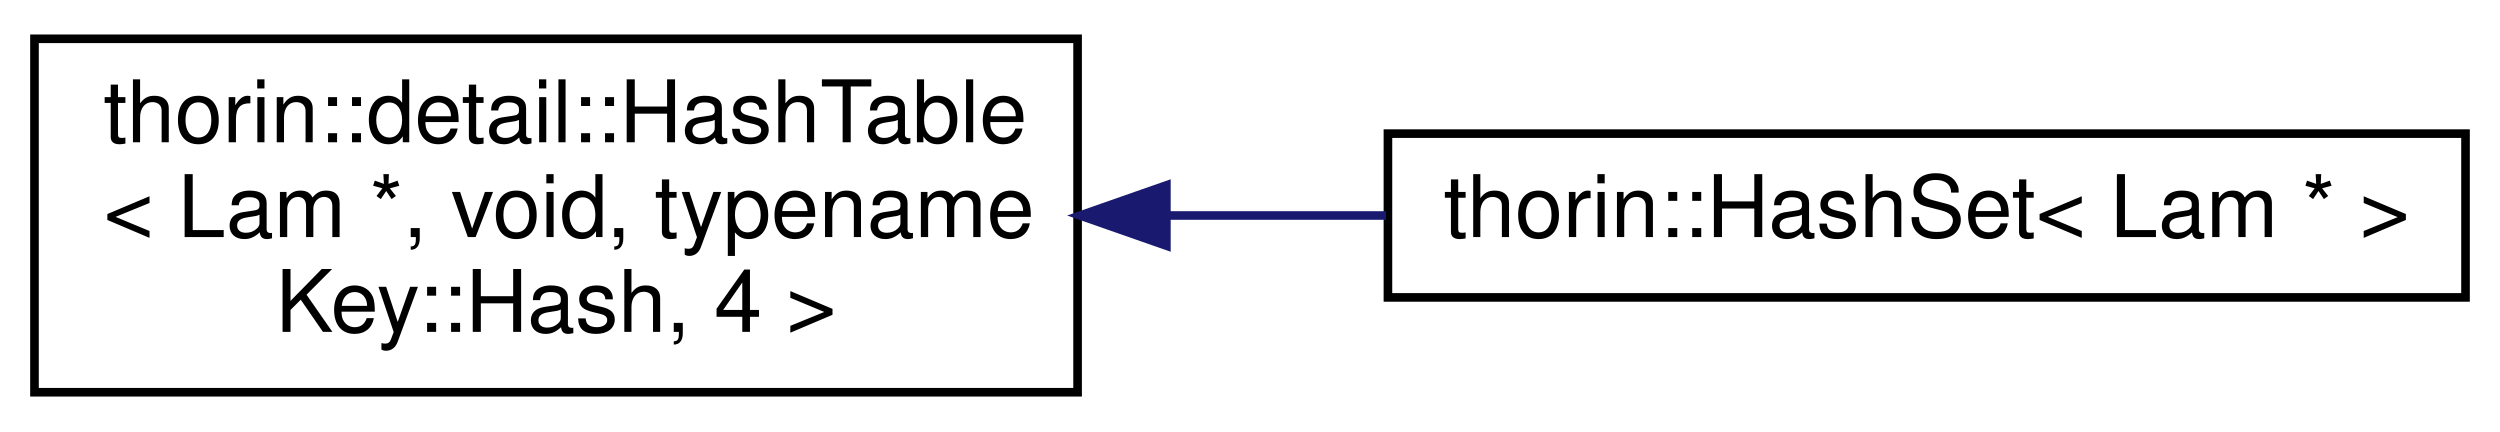
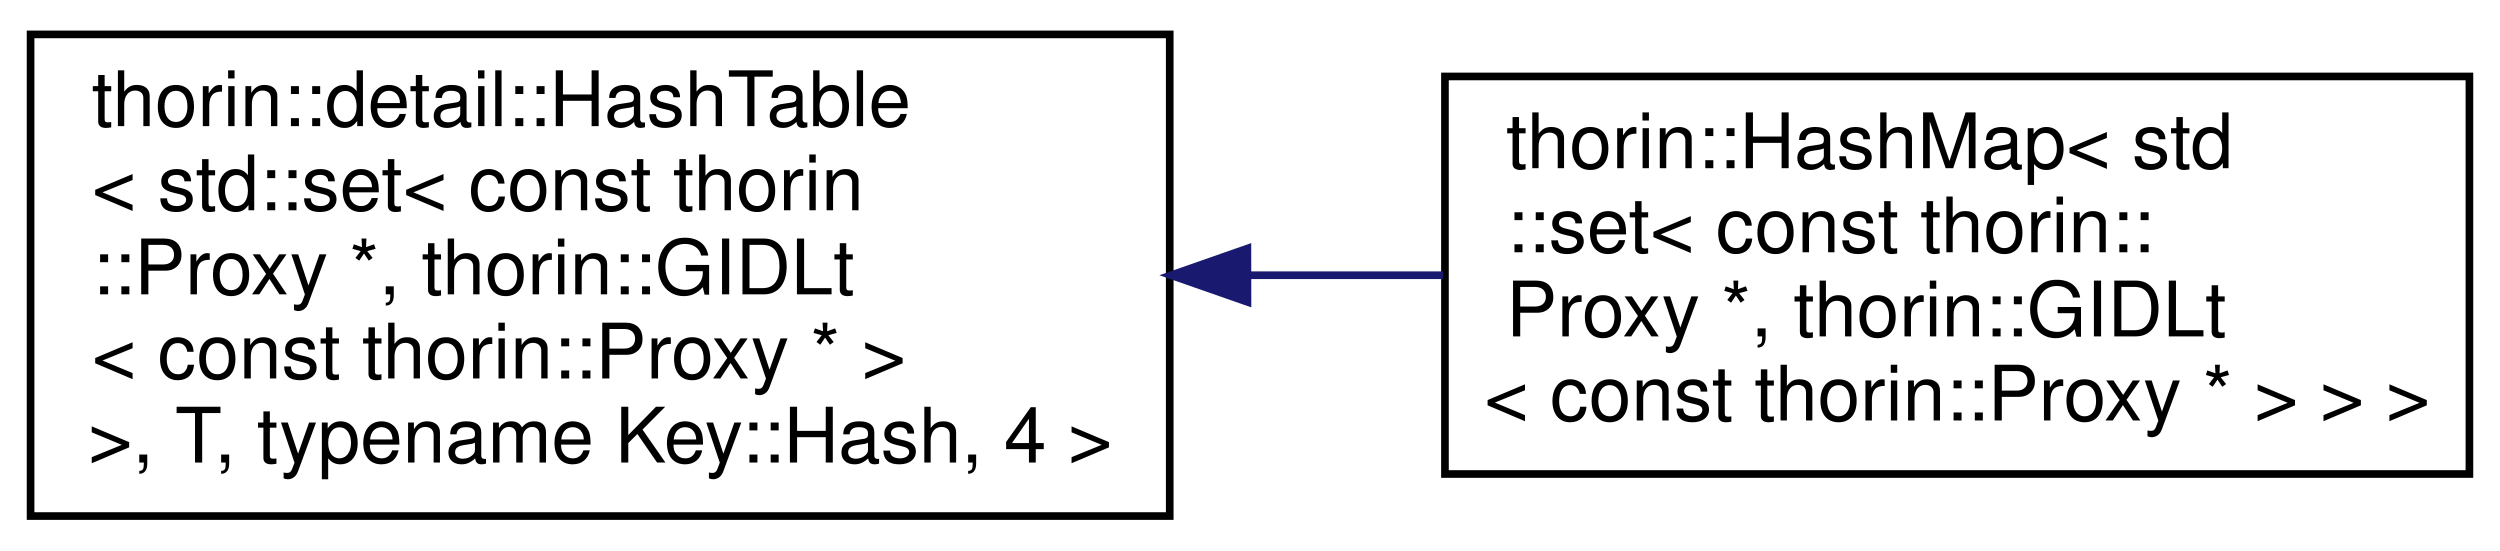
- <svg xmlns="http://www.w3.org/2000/svg" xmlns:xlink="http://www.w3.org/1999/xlink" width="290pt" height="50pt" viewBox="0.00 0.00 290.00 50.00">
-   <g id="graph0" class="graph" transform="scale(1 1) rotate(0) translate(4 46)">
+ <svg xmlns="http://www.w3.org/2000/svg" xmlns:xlink="http://www.w3.org/1999/xlink" width="327pt" height="72pt" viewBox="0.00 0.00 327.00 72.00">
+   <g id="graph0" class="graph" transform="scale(1 1) rotate(0) translate(4 68)">
    <g id="node1" class="node">
      <g id="a_node1">
        <a xlink:href="classthorin_1_1detail_1_1HashTable.html" target="_top" xlink:title=" ">
-           <polygon fill="none" stroke="black" points="0,-0.5 0,-41.5 121,-41.5 121,-0.5 0,-0.5" />
-           <text text-anchor="start" x="8" y="-29.5" font-family="Helvetica,sans-Serif" font-size="10.00">thorin::detail::HashTable</text>
-           <text text-anchor="start" x="8" y="-18.5" font-family="Helvetica,sans-Serif" font-size="10.00">&lt; Lam *, void, typename</text>
-           <text text-anchor="middle" x="60.5" y="-7.5" font-family="Helvetica,sans-Serif" font-size="10.00"> Key::Hash, 4 &gt;</text>
+           <polygon fill="none" stroke="black" points="0,-0.5 0,-63.5 149,-63.5 149,-0.5 0,-0.5" />
+           <text text-anchor="start" x="8" y="-51.5" font-family="Helvetica,sans-Serif" font-size="10.00">thorin::detail::HashTable</text>
+           <text text-anchor="start" x="8" y="-40.5" font-family="Helvetica,sans-Serif" font-size="10.00">&lt; std::set&lt; const thorin</text>
+           <text text-anchor="start" x="8" y="-29.5" font-family="Helvetica,sans-Serif" font-size="10.00">::Proxy *, thorin::GIDLt</text>
+           <text text-anchor="start" x="8" y="-18.5" font-family="Helvetica,sans-Serif" font-size="10.00">&lt; const thorin::Proxy * &gt;</text>
+           <text text-anchor="middle" x="74.5" y="-7.5" font-family="Helvetica,sans-Serif" font-size="10.00"> &gt;, T, typename Key::Hash, 4 &gt;</text>
        </a>
      </g>
    </g>
    <g id="node2" class="node">
      <g id="a_node2">
-         <a xlink:href="classthorin_1_1HashSet.html" target="_top" xlink:title=" ">
-           <polygon fill="none" stroke="black" points="157,-11.5 157,-30.5 282,-30.5 282,-11.5 157,-11.5" />
-           <text text-anchor="middle" x="219.5" y="-18.5" font-family="Helvetica,sans-Serif" font-size="10.00">thorin::HashSet&lt; Lam * &gt;</text>
+         <a xlink:href="classthorin_1_1HashMap.html" target="_top" xlink:title=" ">
+           <polygon fill="none" stroke="black" points="185,-6 185,-58 319,-58 319,-6 185,-6" />
+           <text text-anchor="start" x="193" y="-46" font-family="Helvetica,sans-Serif" font-size="10.00">thorin::HashMap&lt; std</text>
+           <text text-anchor="start" x="193" y="-35" font-family="Helvetica,sans-Serif" font-size="10.00">::set&lt; const thorin::</text>
+           <text text-anchor="start" x="193" y="-24" font-family="Helvetica,sans-Serif" font-size="10.00">Proxy *, thorin::GIDLt</text>
+           <text text-anchor="middle" x="252" y="-13" font-family="Helvetica,sans-Serif" font-size="10.00">&lt; const thorin::Proxy * &gt; &gt; &gt;</text>
        </a>
      </g>
    </g>
    <g id="edge1" class="edge">
-       <path fill="none" stroke="midnightblue" d="M131.49,-21C139.92,-21 148.48,-21 156.78,-21" />
-       <polygon fill="midnightblue" stroke="midnightblue" points="131.3,-17.5 121.3,-21 131.3,-24.5 131.3,-17.5" />
+       <path fill="none" stroke="midnightblue" d="M159.2,-32C167.79,-32 176.42,-32 184.78,-32" />
+       <polygon fill="midnightblue" stroke="midnightblue" points="159.17,-28.5 149.16,-32 159.16,-35.5 159.17,-28.5" />
    </g>
  </g>
</svg>
